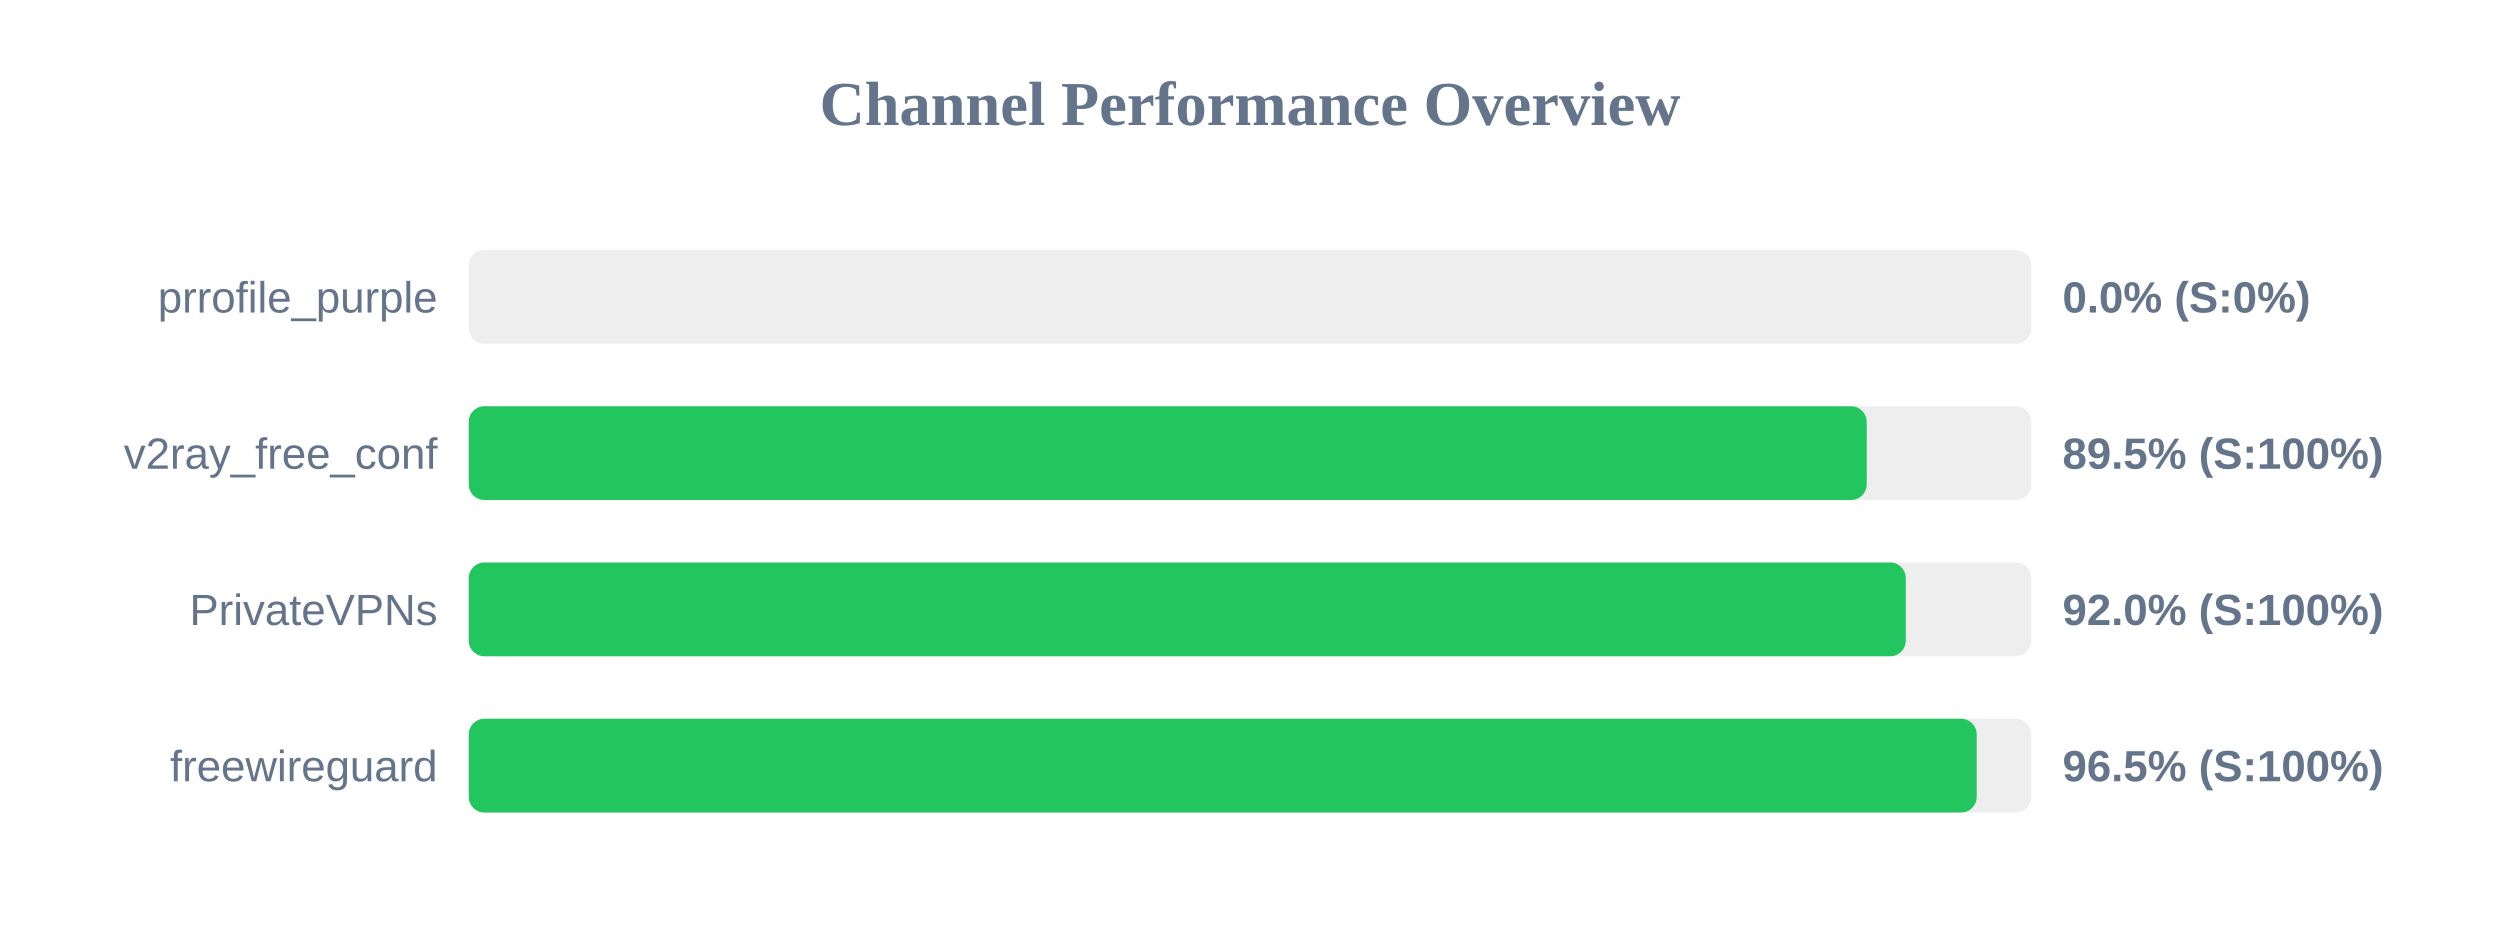
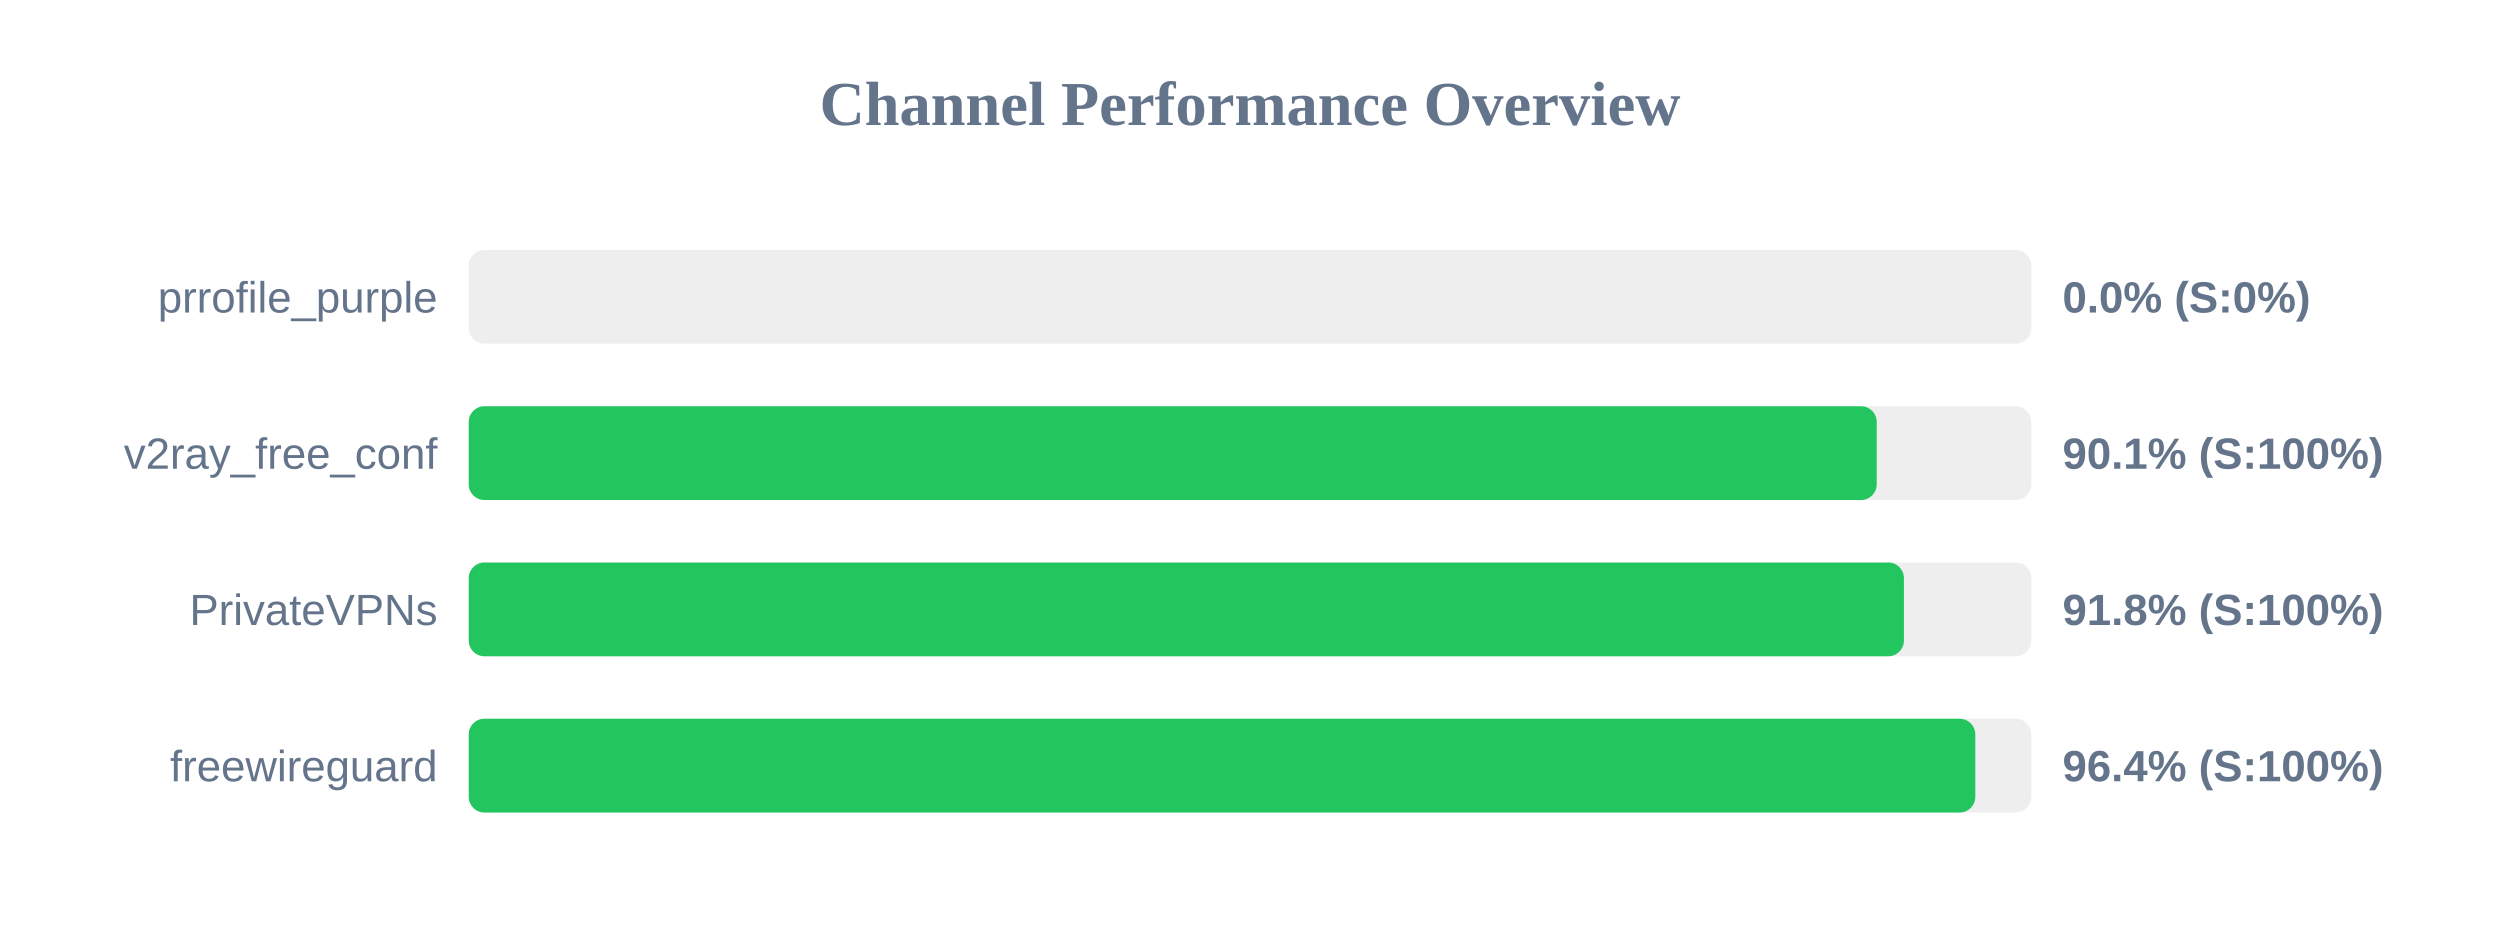
<svg xmlns="http://www.w3.org/2000/svg" width="800" height="300" version="1.1">
  <style>
        .row { font: 14px Arial; fill: #64748b; }
        .score { font: bold 14px Arial; fill: #64748b; }
    </style>
  <text x="400" y="40" text-anchor="middle" font-size="20px" font-weight="bold" fill="#64748b">Channel Performance Overview</text>
  <rect x="150" y="80" width="500" height="30" fill="#eee" rx="5" />
  <rect x="150" y="80" width="0.0" height="30" fill="#ef4444" rx="5" />
  <text x="140" y="100" text-anchor="end" class="row">prrofile_purple</text>
  <text x="660" y="100" text-anchor="start" class="score">0.0% (S:0%)</text>
  <rect x="150" y="130" width="500" height="30" fill="#eee" rx="5" />
-   <rect x="150" y="130" width="447.35" height="30" fill="#22c55e" rx="5" />
+   <rect x="150" y="130" width="450.55" height="30" fill="#22c55e" rx="5" />
  <text x="140" y="150" text-anchor="end" class="row">v2ray_free_conf</text>
-   <text x="660" y="150" text-anchor="start" class="score">89.5% (S:100%)</text>
+   <text x="660" y="150" text-anchor="start" class="score">90.1% (S:100%)</text>
  <rect x="150" y="180" width="500" height="30" fill="#eee" rx="5" />
-   <rect x="150" y="180" width="459.85" height="30" fill="#22c55e" rx="5" />
+   <rect x="150" y="180" width="459.25" height="30" fill="#22c55e" rx="5" />
  <text x="140" y="200" text-anchor="end" class="row">PrivateVPNs</text>
-   <text x="660" y="200" text-anchor="start" class="score">92.0% (S:100%)</text>
+   <text x="660" y="200" text-anchor="start" class="score">91.8% (S:100%)</text>
  <rect x="150" y="230" width="500" height="30" fill="#eee" rx="5" />
-   <rect x="150" y="230" width="482.55" height="30" fill="#22c55e" rx="5" />
+   <rect x="150" y="230" width="482.1" height="30" fill="#22c55e" rx="5" />
  <text x="140" y="250" text-anchor="end" class="row">freewireguard</text>
-   <text x="660" y="250" text-anchor="start" class="score">96.5% (S:100%)</text>
+   <text x="660" y="250" text-anchor="start" class="score">96.4% (S:100%)</text>
</svg>
